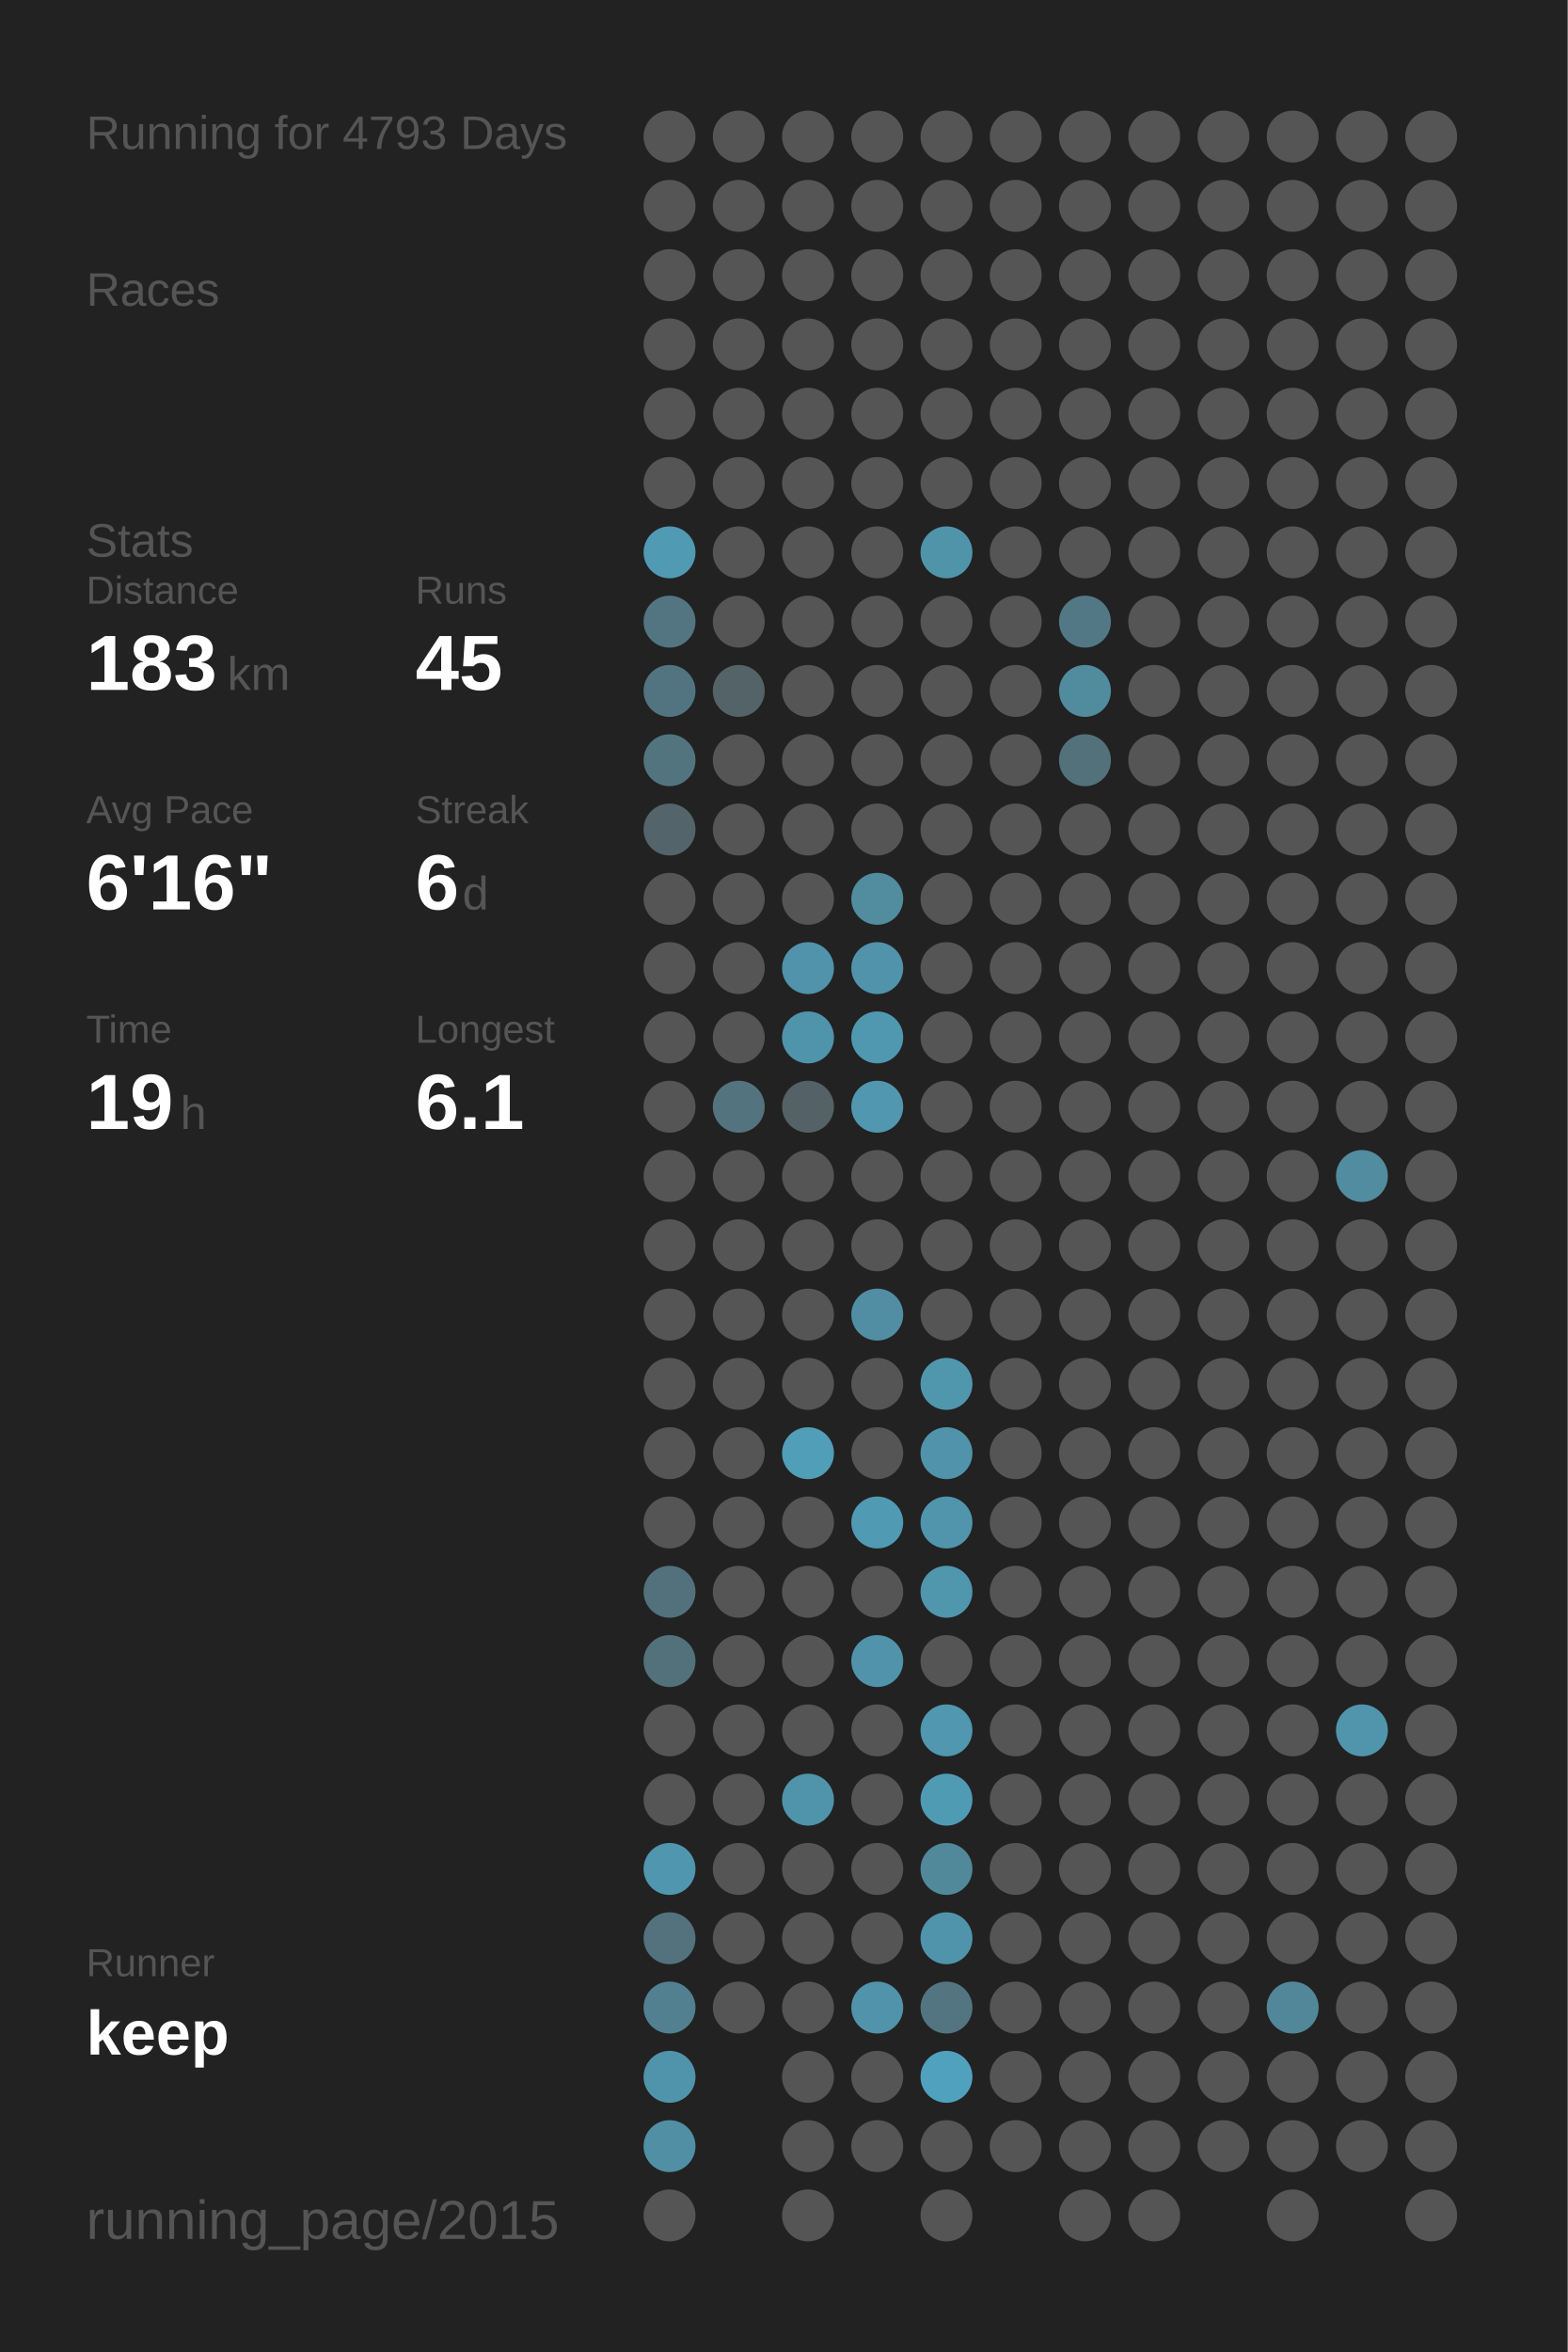
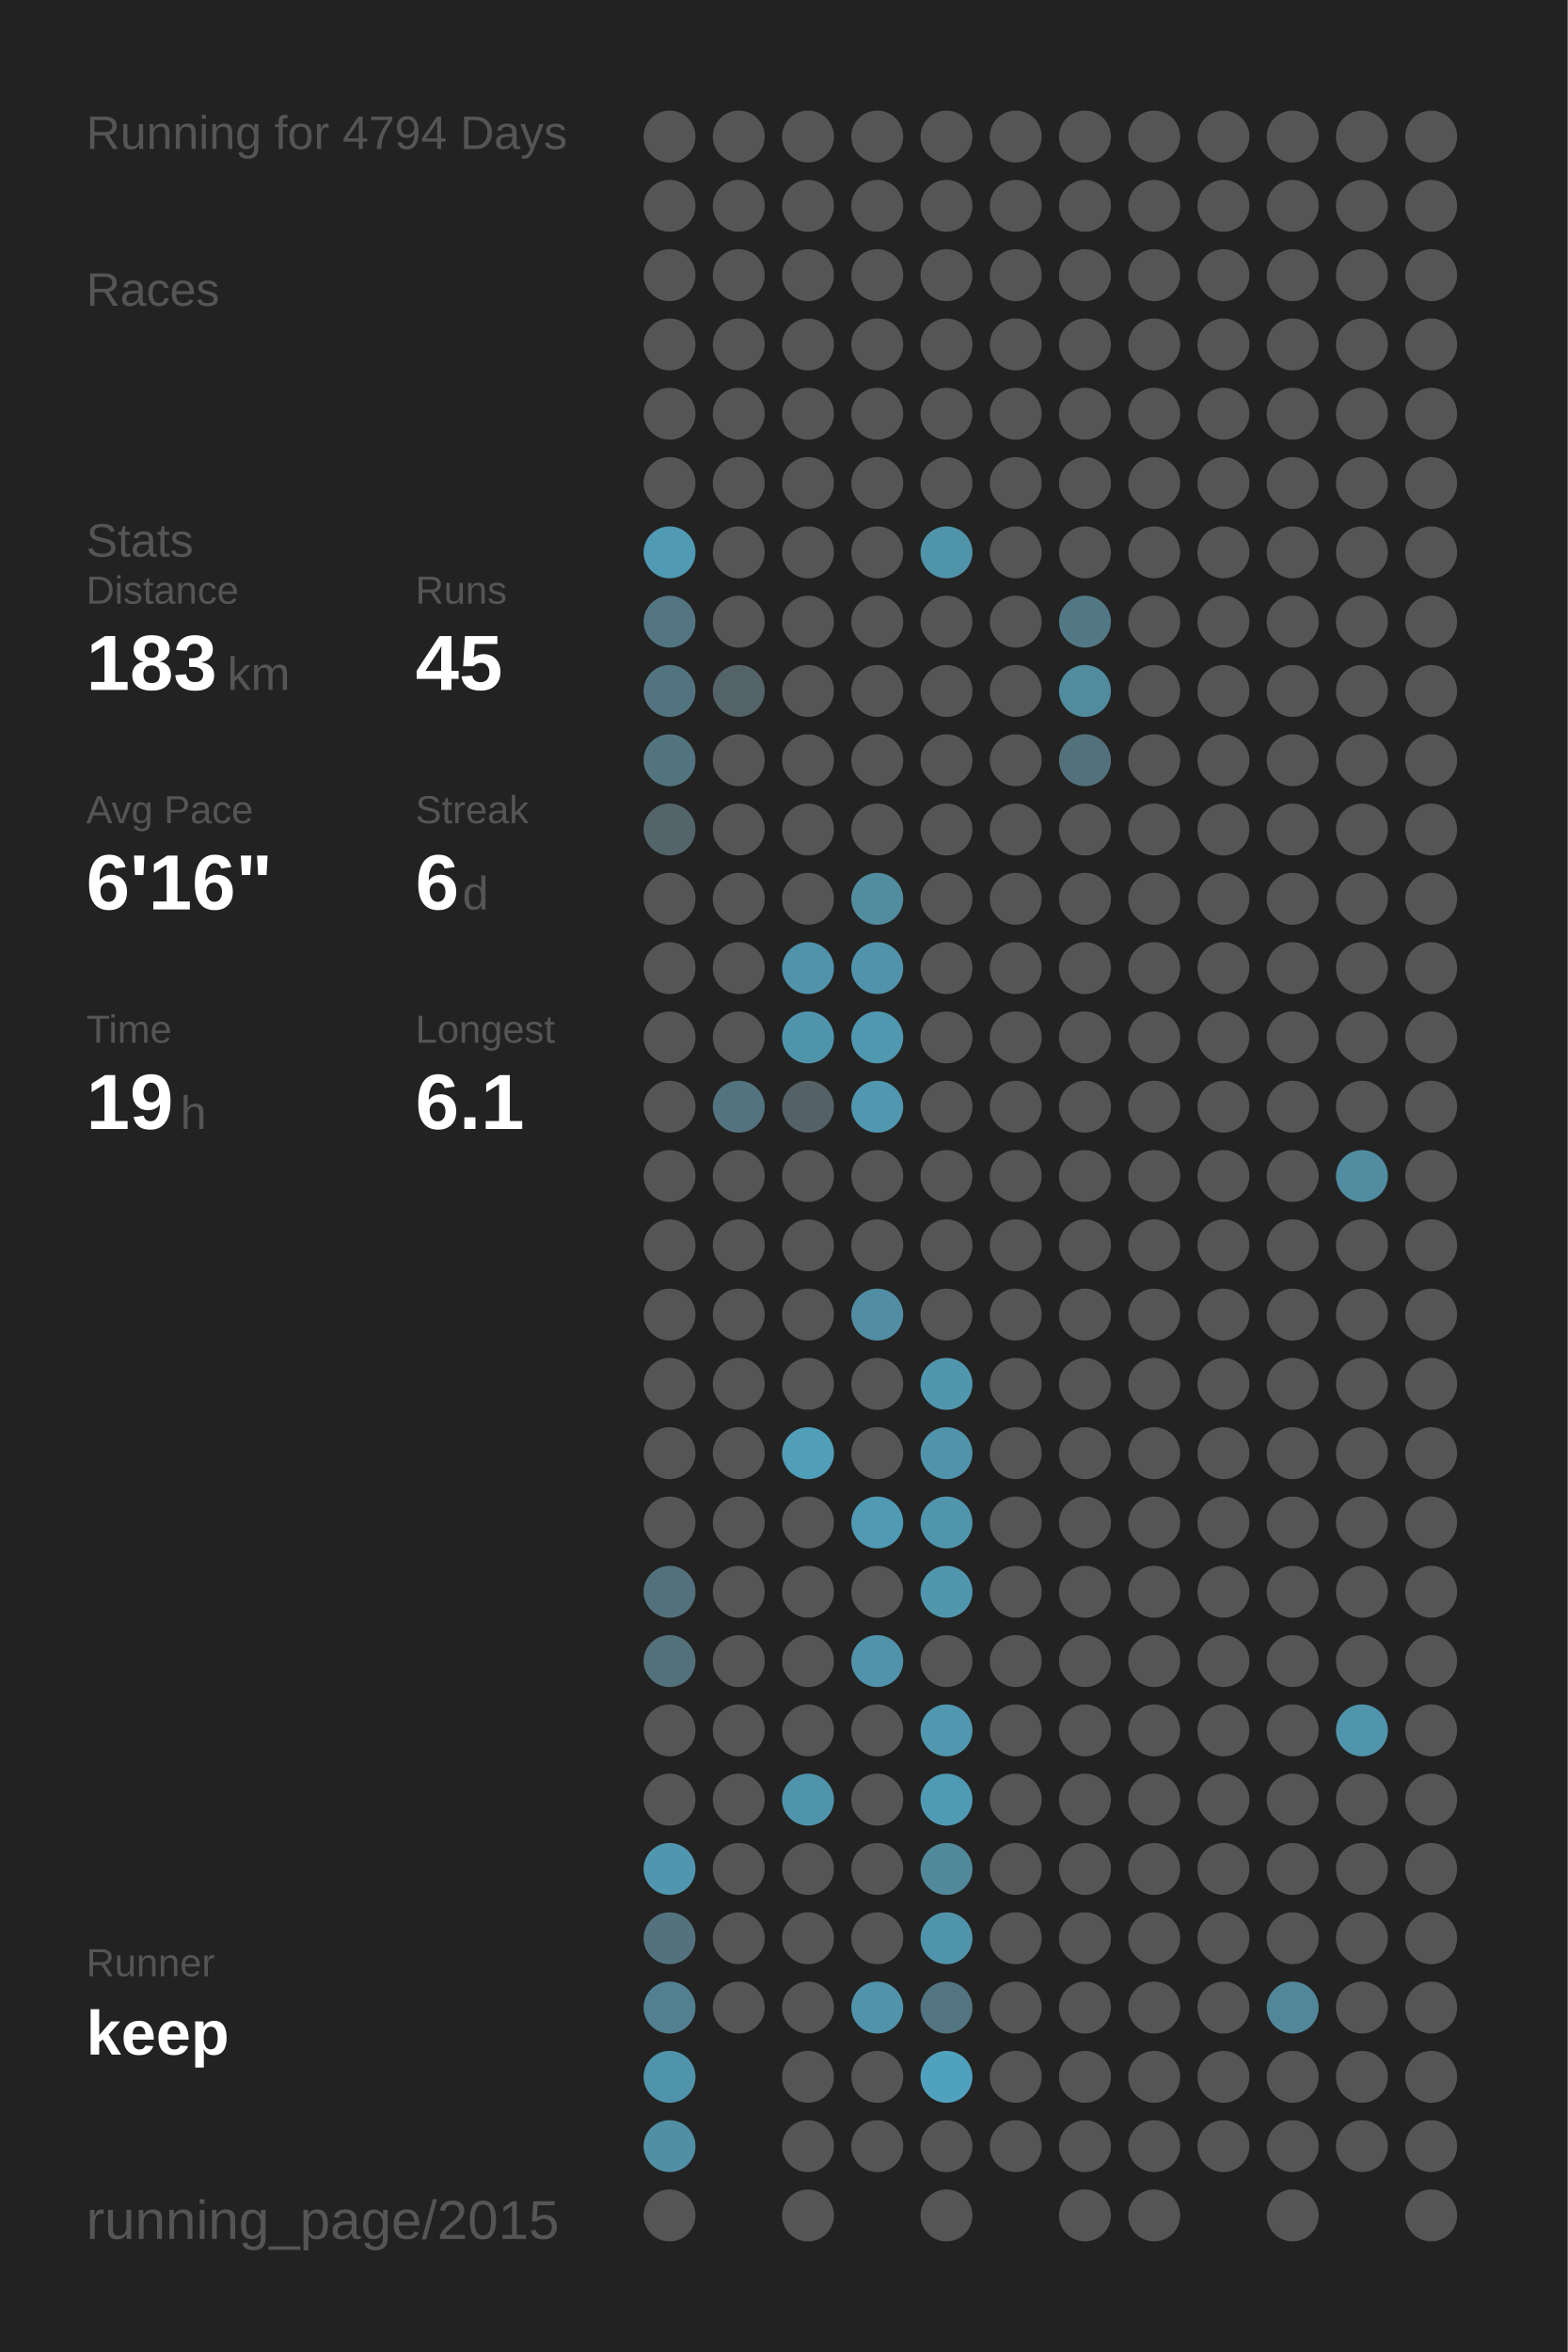
<svg xmlns="http://www.w3.org/2000/svg" baseProfile="full" height="300mm" version="1.1" viewBox="0,0,200,300" width="200mm">
  <defs />
  <rect fill="#222222" height="300" width="200" x="0" y="0" />
-   <text fill="#555555" style="font-size:6px; font-family:Arial;" x="11" y="19">Running for 4793 Days</text>
+   <text fill="#555555" style="font-size:6px; font-family:Arial;" x="11" y="19">Running for 4794 Days</text>
  <text fill="#555555" style="font-size:6px; font-family:Arial;" x="11" y="39">Races</text>
  <text fill="#555555" style="font-size:6px; font-family:Arial;" x="11" y="71">Stats</text>
  <text fill="#555555" style="font-size:5px; font-family:Arial;" x="11" y="77">Distance</text>
  <text fill="#FFFFFF" style="font-size:10px; font-family:Arial; font-weight:bold;" x="11" y="88">183</text>
  <text fill="#555555" style="font-size:6px; font-family:Arial;" x="29" y="88">km</text>
  <text fill="#555555" style="font-size:5px; font-family:Arial;" x="53" y="77">Runs</text>
  <text fill="#FFFFFF" style="font-size:10px; font-family:Arial; font-weight:bold;" x="53" y="88">45</text>
  <text fill="#555555" style="font-size:5px; font-family:Arial;" x="11" y="105">Avg Pace</text>
  <text fill="#FFFFFF" style="font-size:10px; font-family:Arial; font-weight:bold;" x="11" y="116">6'16"</text>
  <text fill="#555555" style="font-size:5px; font-family:Arial;" x="53" y="105">Streak</text>
  <text fill="#FFFFFF" style="font-size:10px; font-family:Arial; font-weight:bold;" x="53" y="116">6</text>
  <text fill="#555555" style="font-size:6px; font-family:Arial;" x="59" y="116">d</text>
  <text fill="#555555" style="font-size:5px; font-family:Arial;" x="11" y="133">Time</text>
  <text fill="#FFFFFF" style="font-size:10px; font-family:Arial; font-weight:bold;" x="11" y="144">19</text>
  <text fill="#555555" style="font-size:6px; font-family:Arial;" x="23" y="144">h</text>
  <text fill="#555555" style="font-size:5px; font-family:Arial;" x="53" y="133">Longest</text>
  <text fill="#FFFFFF" style="font-size:10px; font-family:Arial; font-weight:bold;" x="53" y="144">6.1</text>
  <text fill="#555555" style="font-size:5px; font-family:Arial;" x="11" y="252.065">Runner</text>
  <text fill="#FFFFFF" style="font-size:8px; font-family:Arial; font-weight:bold;" x="11" y="262.065">keep</text>
  <text fill="#555555" style="font-size:7px; font-family:Arial;" x="11" y="285.581">running_page/2015</text>
  <circle cx="85.417" cy="17.419" fill="#555555" r="3.312" />
  <circle cx="85.417" cy="26.258" fill="#555555" r="3.312" />
  <circle cx="85.417" cy="35.097" fill="#555555" r="3.312" />
  <circle cx="85.417" cy="43.935" fill="#555555" r="3.312" />
  <circle cx="85.417" cy="52.774" fill="#555555" r="3.312" />
  <circle cx="85.417" cy="61.613" fill="#555555" r="3.312" />
  <circle cx="85.417" cy="70.452" fill="#509ab3" r="3.312" />
  <circle cx="85.417" cy="79.29" fill="#527581" r="3.312" />
  <circle cx="85.417" cy="88.129" fill="#527480" r="3.312" />
  <circle cx="85.417" cy="96.968" fill="#52747f" r="3.312" />
  <circle cx="85.417" cy="105.806" fill="#53656b" r="3.312" />
  <circle cx="85.417" cy="114.645" fill="#555555" r="3.312" />
  <circle cx="85.417" cy="123.484" fill="#555555" r="3.312" />
  <circle cx="85.417" cy="132.323" fill="#555555" r="3.312" />
  <circle cx="85.417" cy="141.161" fill="#555555" r="3.312" />
  <circle cx="85.417" cy="150" fill="#555555" r="3.312" />
  <circle cx="85.417" cy="158.839" fill="#555555" r="3.312" />
  <circle cx="85.417" cy="167.677" fill="#555555" r="3.312" />
  <circle cx="85.417" cy="176.516" fill="#555555" r="3.312" />
  <circle cx="85.417" cy="185.355" fill="#555555" r="3.312" />
  <circle cx="85.417" cy="194.194" fill="#555555" r="3.312" />
  <circle cx="85.417" cy="203.032" fill="#53717c" r="3.312" />
  <circle cx="85.417" cy="211.871" fill="#53717b" r="3.312" />
  <circle cx="85.417" cy="220.71" fill="#555555" r="3.312" />
  <circle cx="85.417" cy="229.548" fill="#555555" r="3.312" />
  <circle cx="85.417" cy="238.387" fill="#5096ae" r="3.312" />
  <circle cx="85.417" cy="247.226" fill="#53727d" r="3.312" />
  <circle cx="85.417" cy="256.065" fill="#528090" r="3.312" />
  <circle cx="85.417" cy="264.903" fill="#5094ab" r="3.312" />
  <circle cx="85.417" cy="273.742" fill="#518fa4" r="3.312" />
  <circle cx="85.417" cy="282.581" fill="#555555" r="3.312" />
  <circle cx="94.25" cy="17.419" fill="#555555" r="3.312" />
  <circle cx="94.25" cy="26.258" fill="#555555" r="3.312" />
  <circle cx="94.25" cy="35.097" fill="#555555" r="3.312" />
  <circle cx="94.25" cy="43.935" fill="#555555" r="3.312" />
  <circle cx="94.25" cy="52.774" fill="#555555" r="3.312" />
  <circle cx="94.25" cy="61.613" fill="#555555" r="3.312" />
  <circle cx="94.25" cy="70.452" fill="#555555" r="3.312" />
  <circle cx="94.25" cy="79.29" fill="#555555" r="3.312" />
  <circle cx="94.25" cy="88.129" fill="#546368" r="3.312" />
  <circle cx="94.25" cy="96.968" fill="#555555" r="3.312" />
  <circle cx="94.25" cy="105.806" fill="#555555" r="3.312" />
  <circle cx="94.25" cy="114.645" fill="#555555" r="3.312" />
  <circle cx="94.25" cy="123.484" fill="#555555" r="3.312" />
  <circle cx="94.25" cy="132.323" fill="#555555" r="3.312" />
  <circle cx="94.25" cy="141.161" fill="#53737e" r="3.312" />
  <circle cx="94.25" cy="150" fill="#555555" r="3.312" />
  <circle cx="94.25" cy="158.839" fill="#555555" r="3.312" />
  <circle cx="94.25" cy="167.677" fill="#555555" r="3.312" />
  <circle cx="94.25" cy="176.516" fill="#555555" r="3.312" />
  <circle cx="94.25" cy="185.355" fill="#555555" r="3.312" />
  <circle cx="94.25" cy="194.194" fill="#555555" r="3.312" />
  <circle cx="94.25" cy="203.032" fill="#555555" r="3.312" />
  <circle cx="94.25" cy="211.871" fill="#555555" r="3.312" />
  <circle cx="94.25" cy="220.71" fill="#555555" r="3.312" />
  <circle cx="94.25" cy="229.548" fill="#555555" r="3.312" />
  <circle cx="94.25" cy="238.387" fill="#555555" r="3.312" />
  <circle cx="94.25" cy="247.226" fill="#555555" r="3.312" />
  <circle cx="94.25" cy="256.065" fill="#555555" r="3.312" />
  <circle cx="103.083" cy="17.419" fill="#555555" r="3.312" />
  <circle cx="103.083" cy="26.258" fill="#555555" r="3.312" />
  <circle cx="103.083" cy="35.097" fill="#555555" r="3.312" />
  <circle cx="103.083" cy="43.935" fill="#555555" r="3.312" />
  <circle cx="103.083" cy="52.774" fill="#555555" r="3.312" />
  <circle cx="103.083" cy="61.613" fill="#555555" r="3.312" />
  <circle cx="103.083" cy="70.452" fill="#555555" r="3.312" />
  <circle cx="103.083" cy="79.29" fill="#555555" r="3.312" />
  <circle cx="103.083" cy="88.129" fill="#555555" r="3.312" />
  <circle cx="103.083" cy="96.968" fill="#555555" r="3.312" />
  <circle cx="103.083" cy="105.806" fill="#555555" r="3.312" />
  <circle cx="103.083" cy="114.645" fill="#555555" r="3.312" />
  <circle cx="103.083" cy="123.484" fill="#5093aa" r="3.312" />
  <circle cx="103.083" cy="132.323" fill="#5094ab" r="3.312" />
  <circle cx="103.083" cy="141.161" fill="#546166" r="3.312" />
  <circle cx="103.083" cy="150" fill="#555555" r="3.312" />
  <circle cx="103.083" cy="158.839" fill="#555555" r="3.312" />
  <circle cx="103.083" cy="167.677" fill="#555555" r="3.312" />
  <circle cx="103.083" cy="176.516" fill="#555555" r="3.312" />
  <circle cx="103.083" cy="185.355" fill="#509eb8" r="3.312" />
  <circle cx="103.083" cy="194.194" fill="#555555" r="3.312" />
  <circle cx="103.083" cy="203.032" fill="#555555" r="3.312" />
  <circle cx="103.083" cy="211.871" fill="#555555" r="3.312" />
  <circle cx="103.083" cy="220.71" fill="#555555" r="3.312" />
  <circle cx="103.083" cy="229.548" fill="#5094ac" r="3.312" />
  <circle cx="103.083" cy="238.387" fill="#555555" r="3.312" />
  <circle cx="103.083" cy="247.226" fill="#555555" r="3.312" />
  <circle cx="103.083" cy="256.065" fill="#555555" r="3.312" />
  <circle cx="103.083" cy="264.903" fill="#555555" r="3.312" />
  <circle cx="103.083" cy="273.742" fill="#555555" r="3.312" />
  <circle cx="103.083" cy="282.581" fill="#555555" r="3.312" />
  <circle cx="111.917" cy="17.419" fill="#555555" r="3.312" />
  <circle cx="111.917" cy="26.258" fill="#555555" r="3.312" />
  <circle cx="111.917" cy="35.097" fill="#555555" r="3.312" />
  <circle cx="111.917" cy="43.935" fill="#555555" r="3.312" />
  <circle cx="111.917" cy="52.774" fill="#555555" r="3.312" />
  <circle cx="111.917" cy="61.613" fill="#555555" r="3.312" />
  <circle cx="111.917" cy="70.452" fill="#555555" r="3.312" />
  <circle cx="111.917" cy="79.29" fill="#555555" r="3.312" />
  <circle cx="111.917" cy="88.129" fill="#555555" r="3.312" />
  <circle cx="111.917" cy="96.968" fill="#555555" r="3.312" />
  <circle cx="111.917" cy="105.806" fill="#555555" r="3.312" />
  <circle cx="111.917" cy="114.645" fill="#518c9f" r="3.312" />
  <circle cx="111.917" cy="123.484" fill="#5093aa" r="3.312" />
  <circle cx="111.917" cy="132.323" fill="#5098b0" r="3.312" />
  <circle cx="111.917" cy="141.161" fill="#5097af" r="3.312" />
  <circle cx="111.917" cy="150" fill="#555555" r="3.312" />
  <circle cx="111.917" cy="158.839" fill="#555555" r="3.312" />
  <circle cx="111.917" cy="167.677" fill="#518ea3" r="3.312" />
  <circle cx="111.917" cy="176.516" fill="#555555" r="3.312" />
  <circle cx="111.917" cy="185.355" fill="#555555" r="3.312" />
  <circle cx="111.917" cy="194.194" fill="#509ab3" r="3.312" />
  <circle cx="111.917" cy="203.032" fill="#555555" r="3.312" />
  <circle cx="111.917" cy="211.871" fill="#5093aa" r="3.312" />
  <circle cx="111.917" cy="220.71" fill="#555555" r="3.312" />
  <circle cx="111.917" cy="229.548" fill="#555555" r="3.312" />
  <circle cx="111.917" cy="238.387" fill="#555555" r="3.312" />
  <circle cx="111.917" cy="247.226" fill="#555555" r="3.312" />
  <circle cx="111.917" cy="256.065" fill="#5093aa" r="3.312" />
  <circle cx="111.917" cy="264.903" fill="#555555" r="3.312" />
  <circle cx="111.917" cy="273.742" fill="#555555" r="3.312" />
  <circle cx="120.75" cy="17.419" fill="#555555" r="3.312" />
  <circle cx="120.75" cy="26.258" fill="#555555" r="3.312" />
  <circle cx="120.75" cy="35.097" fill="#555555" r="3.312" />
  <circle cx="120.75" cy="43.935" fill="#555555" r="3.312" />
  <circle cx="120.75" cy="52.774" fill="#555555" r="3.312" />
  <circle cx="120.75" cy="61.613" fill="#555555" r="3.312" />
  <circle cx="120.75" cy="70.452" fill="#5094aa" r="3.312" />
  <circle cx="120.75" cy="79.29" fill="#555555" r="3.312" />
  <circle cx="120.75" cy="88.129" fill="#555555" r="3.312" />
  <circle cx="120.75" cy="96.968" fill="#555555" r="3.312" />
  <circle cx="120.75" cy="105.806" fill="#555555" r="3.312" />
  <circle cx="120.75" cy="114.645" fill="#555555" r="3.312" />
  <circle cx="120.75" cy="123.484" fill="#555555" r="3.312" />
  <circle cx="120.75" cy="132.323" fill="#555555" r="3.312" />
  <circle cx="120.75" cy="141.161" fill="#555555" r="3.312" />
  <circle cx="120.75" cy="150" fill="#555555" r="3.312" />
  <circle cx="120.75" cy="158.839" fill="#555555" r="3.312" />
  <circle cx="120.75" cy="167.677" fill="#555555" r="3.312" />
  <circle cx="120.75" cy="176.516" fill="#5097ae" r="3.312" />
  <circle cx="120.75" cy="185.355" fill="#5093aa" r="3.312" />
  <circle cx="120.75" cy="194.194" fill="#5095ac" r="3.312" />
  <circle cx="120.75" cy="203.032" fill="#5096ad" r="3.312" />
  <circle cx="120.75" cy="211.871" fill="#555555" r="3.312" />
  <circle cx="120.75" cy="220.71" fill="#5097af" r="3.312" />
  <circle cx="120.75" cy="229.548" fill="#509bb4" r="3.312" />
  <circle cx="120.75" cy="238.387" fill="#51889a" r="3.312" />
  <circle cx="120.75" cy="247.226" fill="#5094ab" r="3.312" />
  <circle cx="120.75" cy="256.065" fill="#527581" r="3.312" />
  <circle cx="120.75" cy="264.903" fill="#50a1bd" r="3.312" />
  <circle cx="120.75" cy="273.742" fill="#555555" r="3.312" />
  <circle cx="120.75" cy="282.581" fill="#555555" r="3.312" />
  <circle cx="129.583" cy="17.419" fill="#555555" r="3.312" />
  <circle cx="129.583" cy="26.258" fill="#555555" r="3.312" />
  <circle cx="129.583" cy="35.097" fill="#555555" r="3.312" />
  <circle cx="129.583" cy="43.935" fill="#555555" r="3.312" />
  <circle cx="129.583" cy="52.774" fill="#555555" r="3.312" />
  <circle cx="129.583" cy="61.613" fill="#555555" r="3.312" />
  <circle cx="129.583" cy="70.452" fill="#555555" r="3.312" />
  <circle cx="129.583" cy="79.29" fill="#555555" r="3.312" />
  <circle cx="129.583" cy="88.129" fill="#555555" r="3.312" />
  <circle cx="129.583" cy="96.968" fill="#555555" r="3.312" />
  <circle cx="129.583" cy="105.806" fill="#555555" r="3.312" />
  <circle cx="129.583" cy="114.645" fill="#555555" r="3.312" />
  <circle cx="129.583" cy="123.484" fill="#555555" r="3.312" />
  <circle cx="129.583" cy="132.323" fill="#555555" r="3.312" />
  <circle cx="129.583" cy="141.161" fill="#555555" r="3.312" />
  <circle cx="129.583" cy="150" fill="#555555" r="3.312" />
  <circle cx="129.583" cy="158.839" fill="#555555" r="3.312" />
  <circle cx="129.583" cy="167.677" fill="#555555" r="3.312" />
  <circle cx="129.583" cy="176.516" fill="#555555" r="3.312" />
  <circle cx="129.583" cy="185.355" fill="#555555" r="3.312" />
  <circle cx="129.583" cy="194.194" fill="#555555" r="3.312" />
  <circle cx="129.583" cy="203.032" fill="#555555" r="3.312" />
  <circle cx="129.583" cy="211.871" fill="#555555" r="3.312" />
  <circle cx="129.583" cy="220.71" fill="#555555" r="3.312" />
  <circle cx="129.583" cy="229.548" fill="#555555" r="3.312" />
  <circle cx="129.583" cy="238.387" fill="#555555" r="3.312" />
  <circle cx="129.583" cy="247.226" fill="#555555" r="3.312" />
  <circle cx="129.583" cy="256.065" fill="#555555" r="3.312" />
  <circle cx="129.583" cy="264.903" fill="#555555" r="3.312" />
  <circle cx="129.583" cy="273.742" fill="#555555" r="3.312" />
  <circle cx="138.417" cy="17.419" fill="#555555" r="3.312" />
  <circle cx="138.417" cy="26.258" fill="#555555" r="3.312" />
  <circle cx="138.417" cy="35.097" fill="#555555" r="3.312" />
  <circle cx="138.417" cy="43.935" fill="#555555" r="3.312" />
  <circle cx="138.417" cy="52.774" fill="#555555" r="3.312" />
  <circle cx="138.417" cy="61.613" fill="#555555" r="3.312" />
  <circle cx="138.417" cy="70.452" fill="#555555" r="3.312" />
  <circle cx="138.417" cy="79.29" fill="#527885" r="3.312" />
  <circle cx="138.417" cy="88.129" fill="#518b9e" r="3.312" />
  <circle cx="138.417" cy="96.968" fill="#53717b" r="3.312" />
  <circle cx="138.417" cy="105.806" fill="#555555" r="3.312" />
  <circle cx="138.417" cy="114.645" fill="#555555" r="3.312" />
  <circle cx="138.417" cy="123.484" fill="#555555" r="3.312" />
  <circle cx="138.417" cy="132.323" fill="#555555" r="3.312" />
  <circle cx="138.417" cy="141.161" fill="#555555" r="3.312" />
  <circle cx="138.417" cy="150" fill="#555555" r="3.312" />
  <circle cx="138.417" cy="158.839" fill="#555555" r="3.312" />
  <circle cx="138.417" cy="167.677" fill="#555555" r="3.312" />
  <circle cx="138.417" cy="176.516" fill="#555555" r="3.312" />
  <circle cx="138.417" cy="185.355" fill="#555555" r="3.312" />
  <circle cx="138.417" cy="194.194" fill="#555555" r="3.312" />
  <circle cx="138.417" cy="203.032" fill="#555555" r="3.312" />
  <circle cx="138.417" cy="211.871" fill="#555555" r="3.312" />
  <circle cx="138.417" cy="220.71" fill="#555555" r="3.312" />
  <circle cx="138.417" cy="229.548" fill="#555555" r="3.312" />
  <circle cx="138.417" cy="238.387" fill="#555555" r="3.312" />
  <circle cx="138.417" cy="247.226" fill="#555555" r="3.312" />
  <circle cx="138.417" cy="256.065" fill="#555555" r="3.312" />
  <circle cx="138.417" cy="264.903" fill="#555555" r="3.312" />
  <circle cx="138.417" cy="273.742" fill="#555555" r="3.312" />
  <circle cx="138.417" cy="282.581" fill="#555555" r="3.312" />
  <circle cx="147.25" cy="17.419" fill="#555555" r="3.312" />
  <circle cx="147.25" cy="26.258" fill="#555555" r="3.312" />
  <circle cx="147.25" cy="35.097" fill="#555555" r="3.312" />
  <circle cx="147.25" cy="43.935" fill="#555555" r="3.312" />
  <circle cx="147.25" cy="52.774" fill="#555555" r="3.312" />
  <circle cx="147.25" cy="61.613" fill="#555555" r="3.312" />
  <circle cx="147.25" cy="70.452" fill="#555555" r="3.312" />
  <circle cx="147.25" cy="79.29" fill="#555555" r="3.312" />
  <circle cx="147.25" cy="88.129" fill="#555555" r="3.312" />
  <circle cx="147.25" cy="96.968" fill="#555555" r="3.312" />
  <circle cx="147.25" cy="105.806" fill="#555555" r="3.312" />
  <circle cx="147.25" cy="114.645" fill="#555555" r="3.312" />
  <circle cx="147.25" cy="123.484" fill="#555555" r="3.312" />
  <circle cx="147.25" cy="132.323" fill="#555555" r="3.312" />
  <circle cx="147.25" cy="141.161" fill="#555555" r="3.312" />
  <circle cx="147.25" cy="150" fill="#555555" r="3.312" />
  <circle cx="147.25" cy="158.839" fill="#555555" r="3.312" />
  <circle cx="147.25" cy="167.677" fill="#555555" r="3.312" />
  <circle cx="147.25" cy="176.516" fill="#555555" r="3.312" />
  <circle cx="147.25" cy="185.355" fill="#555555" r="3.312" />
  <circle cx="147.25" cy="194.194" fill="#555555" r="3.312" />
  <circle cx="147.25" cy="203.032" fill="#555555" r="3.312" />
  <circle cx="147.25" cy="211.871" fill="#555555" r="3.312" />
  <circle cx="147.25" cy="220.71" fill="#555555" r="3.312" />
  <circle cx="147.25" cy="229.548" fill="#555555" r="3.312" />
  <circle cx="147.25" cy="238.387" fill="#555555" r="3.312" />
  <circle cx="147.25" cy="247.226" fill="#555555" r="3.312" />
  <circle cx="147.25" cy="256.065" fill="#555555" r="3.312" />
  <circle cx="147.25" cy="264.903" fill="#555555" r="3.312" />
  <circle cx="147.25" cy="273.742" fill="#555555" r="3.312" />
  <circle cx="147.25" cy="282.581" fill="#555555" r="3.312" />
  <circle cx="156.083" cy="17.419" fill="#555555" r="3.312" />
  <circle cx="156.083" cy="26.258" fill="#555555" r="3.312" />
  <circle cx="156.083" cy="35.097" fill="#555555" r="3.312" />
  <circle cx="156.083" cy="43.935" fill="#555555" r="3.312" />
  <circle cx="156.083" cy="52.774" fill="#555555" r="3.312" />
  <circle cx="156.083" cy="61.613" fill="#555555" r="3.312" />
  <circle cx="156.083" cy="70.452" fill="#555555" r="3.312" />
  <circle cx="156.083" cy="79.29" fill="#555555" r="3.312" />
  <circle cx="156.083" cy="88.129" fill="#555555" r="3.312" />
  <circle cx="156.083" cy="96.968" fill="#555555" r="3.312" />
  <circle cx="156.083" cy="105.806" fill="#555555" r="3.312" />
  <circle cx="156.083" cy="114.645" fill="#555555" r="3.312" />
  <circle cx="156.083" cy="123.484" fill="#555555" r="3.312" />
  <circle cx="156.083" cy="132.323" fill="#555555" r="3.312" />
  <circle cx="156.083" cy="141.161" fill="#555555" r="3.312" />
  <circle cx="156.083" cy="150" fill="#555555" r="3.312" />
  <circle cx="156.083" cy="158.839" fill="#555555" r="3.312" />
  <circle cx="156.083" cy="167.677" fill="#555555" r="3.312" />
  <circle cx="156.083" cy="176.516" fill="#555555" r="3.312" />
  <circle cx="156.083" cy="185.355" fill="#555555" r="3.312" />
  <circle cx="156.083" cy="194.194" fill="#555555" r="3.312" />
  <circle cx="156.083" cy="203.032" fill="#555555" r="3.312" />
  <circle cx="156.083" cy="211.871" fill="#555555" r="3.312" />
  <circle cx="156.083" cy="220.71" fill="#555555" r="3.312" />
  <circle cx="156.083" cy="229.548" fill="#555555" r="3.312" />
  <circle cx="156.083" cy="238.387" fill="#555555" r="3.312" />
  <circle cx="156.083" cy="247.226" fill="#555555" r="3.312" />
  <circle cx="156.083" cy="256.065" fill="#555555" r="3.312" />
  <circle cx="156.083" cy="264.903" fill="#555555" r="3.312" />
  <circle cx="156.083" cy="273.742" fill="#555555" r="3.312" />
  <circle cx="164.917" cy="17.419" fill="#555555" r="3.312" />
  <circle cx="164.917" cy="26.258" fill="#555555" r="3.312" />
  <circle cx="164.917" cy="35.097" fill="#555555" r="3.312" />
  <circle cx="164.917" cy="43.935" fill="#555555" r="3.312" />
  <circle cx="164.917" cy="52.774" fill="#555555" r="3.312" />
  <circle cx="164.917" cy="61.613" fill="#555555" r="3.312" />
  <circle cx="164.917" cy="70.452" fill="#555555" r="3.312" />
  <circle cx="164.917" cy="79.29" fill="#555555" r="3.312" />
  <circle cx="164.917" cy="88.129" fill="#555555" r="3.312" />
  <circle cx="164.917" cy="96.968" fill="#555555" r="3.312" />
  <circle cx="164.917" cy="105.806" fill="#555555" r="3.312" />
  <circle cx="164.917" cy="114.645" fill="#555555" r="3.312" />
  <circle cx="164.917" cy="123.484" fill="#555555" r="3.312" />
  <circle cx="164.917" cy="132.323" fill="#555555" r="3.312" />
  <circle cx="164.917" cy="141.161" fill="#555555" r="3.312" />
  <circle cx="164.917" cy="150" fill="#555555" r="3.312" />
  <circle cx="164.917" cy="158.839" fill="#555555" r="3.312" />
  <circle cx="164.917" cy="167.677" fill="#555555" r="3.312" />
  <circle cx="164.917" cy="176.516" fill="#555555" r="3.312" />
  <circle cx="164.917" cy="185.355" fill="#555555" r="3.312" />
  <circle cx="164.917" cy="194.194" fill="#555555" r="3.312" />
  <circle cx="164.917" cy="203.032" fill="#555555" r="3.312" />
  <circle cx="164.917" cy="211.871" fill="#555555" r="3.312" />
  <circle cx="164.917" cy="220.71" fill="#555555" r="3.312" />
  <circle cx="164.917" cy="229.548" fill="#555555" r="3.312" />
  <circle cx="164.917" cy="238.387" fill="#555555" r="3.312" />
  <circle cx="164.917" cy="247.226" fill="#555555" r="3.312" />
  <circle cx="164.917" cy="256.065" fill="#518799" r="3.312" />
  <circle cx="164.917" cy="264.903" fill="#555555" r="3.312" />
  <circle cx="164.917" cy="273.742" fill="#555555" r="3.312" />
  <circle cx="164.917" cy="282.581" fill="#555555" r="3.312" />
  <circle cx="173.75" cy="17.419" fill="#555555" r="3.312" />
  <circle cx="173.75" cy="26.258" fill="#555555" r="3.312" />
  <circle cx="173.75" cy="35.097" fill="#555555" r="3.312" />
  <circle cx="173.75" cy="43.935" fill="#555555" r="3.312" />
  <circle cx="173.75" cy="52.774" fill="#555555" r="3.312" />
  <circle cx="173.75" cy="61.613" fill="#555555" r="3.312" />
  <circle cx="173.75" cy="70.452" fill="#555555" r="3.312" />
  <circle cx="173.75" cy="79.29" fill="#555555" r="3.312" />
  <circle cx="173.75" cy="88.129" fill="#555555" r="3.312" />
  <circle cx="173.75" cy="96.968" fill="#555555" r="3.312" />
  <circle cx="173.75" cy="105.806" fill="#555555" r="3.312" />
  <circle cx="173.75" cy="114.645" fill="#555555" r="3.312" />
  <circle cx="173.75" cy="123.484" fill="#555555" r="3.312" />
  <circle cx="173.75" cy="132.323" fill="#555555" r="3.312" />
  <circle cx="173.75" cy="141.161" fill="#555555" r="3.312" />
  <circle cx="173.75" cy="150" fill="#518ca0" r="3.312" />
  <circle cx="173.75" cy="158.839" fill="#555555" r="3.312" />
  <circle cx="173.75" cy="167.677" fill="#555555" r="3.312" />
  <circle cx="173.75" cy="176.516" fill="#555555" r="3.312" />
  <circle cx="173.75" cy="185.355" fill="#555555" r="3.312" />
  <circle cx="173.75" cy="194.194" fill="#555555" r="3.312" />
  <circle cx="173.75" cy="203.032" fill="#555555" r="3.312" />
  <circle cx="173.75" cy="211.871" fill="#555555" r="3.312" />
  <circle cx="173.75" cy="220.71" fill="#5095ac" r="3.312" />
  <circle cx="173.75" cy="229.548" fill="#555555" r="3.312" />
  <circle cx="173.75" cy="238.387" fill="#555555" r="3.312" />
  <circle cx="173.75" cy="247.226" fill="#555555" r="3.312" />
  <circle cx="173.75" cy="256.065" fill="#555555" r="3.312" />
  <circle cx="173.75" cy="264.903" fill="#555555" r="3.312" />
  <circle cx="173.75" cy="273.742" fill="#555555" r="3.312" />
  <circle cx="182.583" cy="17.419" fill="#555555" r="3.312" />
  <circle cx="182.583" cy="26.258" fill="#555555" r="3.312" />
  <circle cx="182.583" cy="35.097" fill="#555555" r="3.312" />
  <circle cx="182.583" cy="43.935" fill="#555555" r="3.312" />
  <circle cx="182.583" cy="52.774" fill="#555555" r="3.312" />
  <circle cx="182.583" cy="61.613" fill="#555555" r="3.312" />
  <circle cx="182.583" cy="70.452" fill="#555555" r="3.312" />
  <circle cx="182.583" cy="79.29" fill="#555555" r="3.312" />
  <circle cx="182.583" cy="88.129" fill="#555555" r="3.312" />
  <circle cx="182.583" cy="96.968" fill="#555555" r="3.312" />
  <circle cx="182.583" cy="105.806" fill="#555555" r="3.312" />
  <circle cx="182.583" cy="114.645" fill="#555555" r="3.312" />
  <circle cx="182.583" cy="123.484" fill="#555555" r="3.312" />
  <circle cx="182.583" cy="132.323" fill="#555555" r="3.312" />
  <circle cx="182.583" cy="141.161" fill="#555555" r="3.312" />
  <circle cx="182.583" cy="150" fill="#555555" r="3.312" />
  <circle cx="182.583" cy="158.839" fill="#555555" r="3.312" />
  <circle cx="182.583" cy="167.677" fill="#555555" r="3.312" />
  <circle cx="182.583" cy="176.516" fill="#555555" r="3.312" />
  <circle cx="182.583" cy="185.355" fill="#555555" r="3.312" />
  <circle cx="182.583" cy="194.194" fill="#555555" r="3.312" />
  <circle cx="182.583" cy="203.032" fill="#555555" r="3.312" />
  <circle cx="182.583" cy="211.871" fill="#555555" r="3.312" />
  <circle cx="182.583" cy="220.71" fill="#555555" r="3.312" />
  <circle cx="182.583" cy="229.548" fill="#555555" r="3.312" />
  <circle cx="182.583" cy="238.387" fill="#555555" r="3.312" />
  <circle cx="182.583" cy="247.226" fill="#555555" r="3.312" />
  <circle cx="182.583" cy="256.065" fill="#555555" r="3.312" />
  <circle cx="182.583" cy="264.903" fill="#555555" r="3.312" />
  <circle cx="182.583" cy="273.742" fill="#555555" r="3.312" />
  <circle cx="182.583" cy="282.581" fill="#555555" r="3.312" />
</svg>
